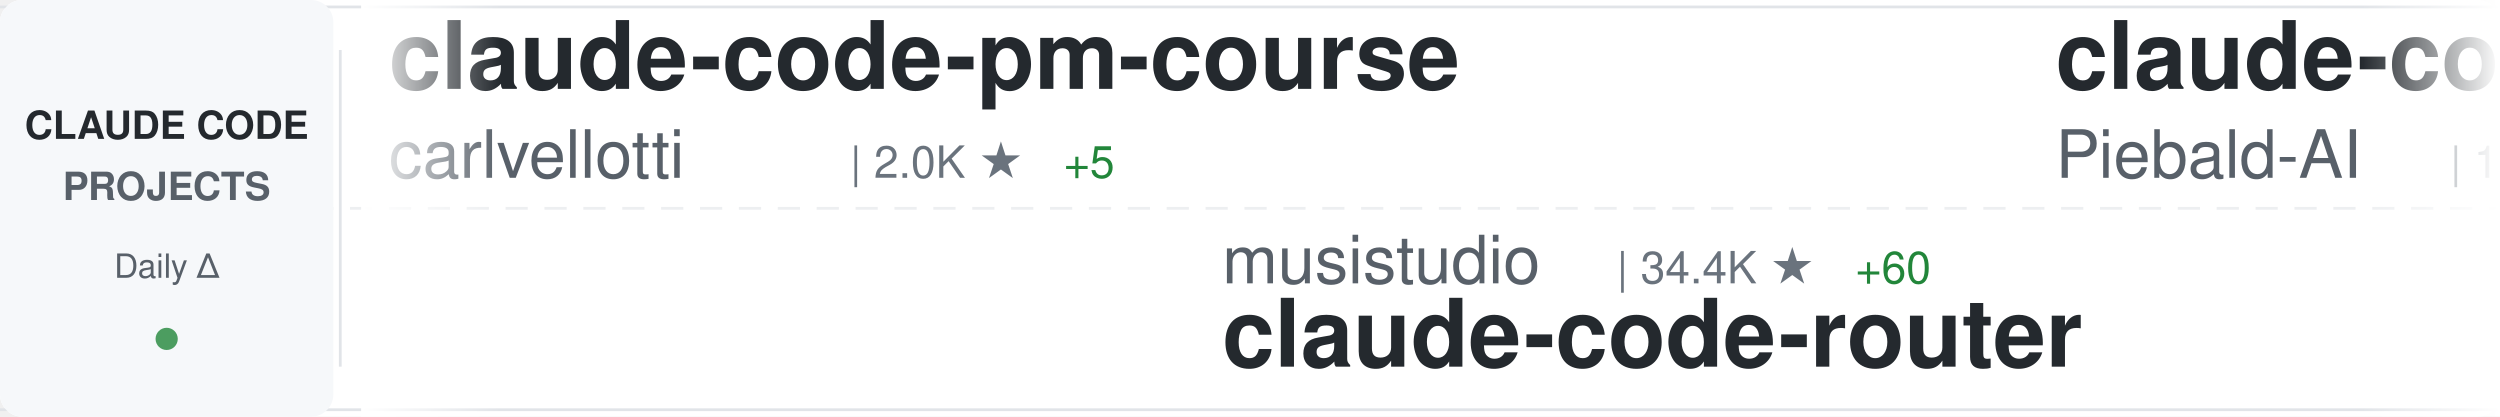
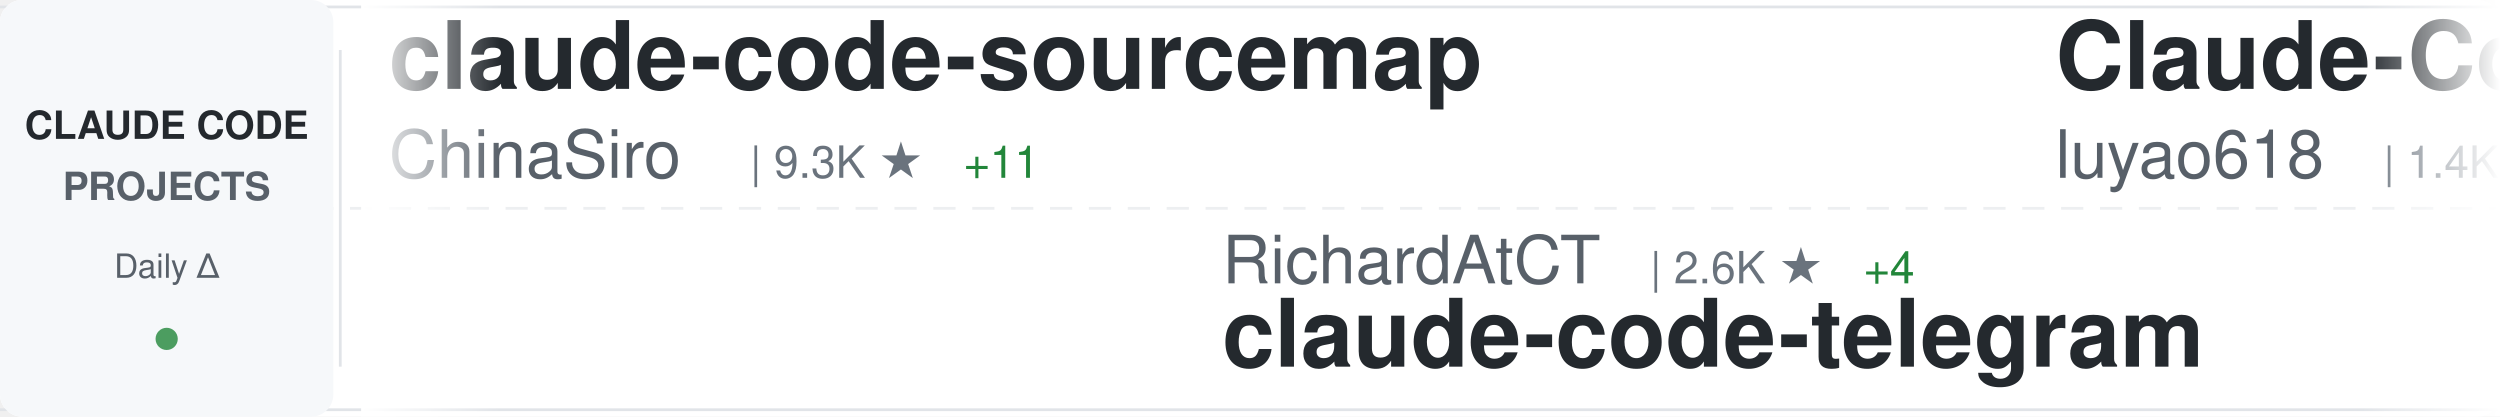
<svg xmlns="http://www.w3.org/2000/svg" width="900" height="150">
  <defs>
    <linearGradient id="awesomeLeftFade" x1="0%" y1="0%" x2="100%" y2="0%">
      <stop offset="0%" style="stop-color:#ffffff;stop-opacity:1" />
      <stop offset="100%" style="stop-color:#ffffff;stop-opacity:0" />
    </linearGradient>
    <linearGradient id="awesomeRightFade" x1="0%" y1="0%" x2="100%" y2="0%">
      <stop offset="0%" style="stop-color:#ffffff;stop-opacity:0" />
      <stop offset="100%" style="stop-color:#ffffff;stop-opacity:1" />
    </linearGradient>
  </defs>
  <rect width="900" height="150" fill="#ffffff" rx="8" />
  <rect x="0" y="2" width="900" height="1" fill="#e1e4e8" />
  <rect x="0" y="147" width="900" height="1" fill="#e1e4e8" />
  <line x1="0" y1="75" x2="900" y2="75" stroke="#e1e4e8" stroke-width="1" stroke-dasharray="8 6" opacity="0.6" />
  <rect x="0" y="0" width="120" height="150" fill="#f6f8fa" rx="8" />
  <text x="60" y="50" font-family="-apple-system, BlinkMacSystemFont, 'Segoe UI', Helvetica, Arial, sans-serif" font-size="14" font-weight="600" fill="#24292e" text-anchor="middle">CLAUDE CODE</text>
  <text x="60" y="72" font-family="-apple-system, BlinkMacSystemFont, 'Segoe UI', Helvetica, Arial, sans-serif" font-size="14" font-weight="600" fill="#586069" text-anchor="middle">PROJECTS</text>
  <text x="60" y="100" font-family="-apple-system, BlinkMacSystemFont, 'Segoe UI', Helvetica, Arial, sans-serif" font-size="12" font-weight="500" fill="#586069" text-anchor="middle">Daily Δ</text>
  <circle cx="60" cy="122" r="4" fill="#22863a" opacity="0.8" />
  <rect x="122" y="18" width="1" height="114" fill="#e1e4e8" />
  <clipPath id="awesomeTickerClip">
    <rect x="130" y="0" width="770" height="150" />
  </clipPath>
  <g clip-path="url(#awesomeTickerClip)">
    <g id="awesomeTickerItems">
      <animateTransform attributeName="transform" attributeType="XML" type="translate" from="0 0" to="-3000 0" dur="54s" repeatCount="indefinite" />
      <g transform="translate(0, 0)">
-         <text x="140" y="32" font-family="-apple-system, BlinkMacSystemFont, 'Segoe UI', Helvetica, Arial, sans-serif" font-size="34" font-weight="600" fill="#24292e">claude-code-pm-course</text>
-         <text x="140" y="64" font-family="-apple-system, BlinkMacSystemFont, 'Segoe UI', Helvetica, Arial, sans-serif" font-size="24" font-weight="400" fill="#586069">carlvellotti</text>
-         <text x="306" y="64" font-family="-apple-system, BlinkMacSystemFont, 'Segoe UI', Helvetica, Arial, sans-serif" font-size="16" font-weight="500" fill="#6a737d">| 2.0K ★</text>
-         <text x="383" y="64" font-family="-apple-system, BlinkMacSystemFont, 'Segoe UI', Helvetica, Arial, sans-serif" font-size="16" font-weight="500" fill="#22863a"> +5</text>
+         <text x="140" y="32" font-family="-apple-system, BlinkMacSystemFont, 'Segoe UI', Helvetica, Arial, sans-serif" font-size="34" font-weight="600" fill="#24292e">claude-code-sourcemap</text>
+         <text x="140" y="64" font-family="-apple-system, BlinkMacSystemFont, 'Segoe UI', Helvetica, Arial, sans-serif" font-size="24" font-weight="400" fill="#586069">ChinaSiro</text>
+         <text x="270" y="64" font-family="-apple-system, BlinkMacSystemFont, 'Segoe UI', Helvetica, Arial, sans-serif" font-size="16" font-weight="500" fill="#6a737d">| 9.3K ★</text>
+         <text x="347" y="64" font-family="-apple-system, BlinkMacSystemFont, 'Segoe UI', Helvetica, Arial, sans-serif" font-size="16" font-weight="500" fill="#22863a"> +11</text>
      </g>
      <g transform="translate(300, 0)">
-         <text x="140" y="102" font-family="-apple-system, BlinkMacSystemFont, 'Segoe UI', Helvetica, Arial, sans-serif" font-size="24" font-weight="400" fill="#586069">musistudio</text>
-         <text x="282" y="102" font-family="-apple-system, BlinkMacSystemFont, 'Segoe UI', Helvetica, Arial, sans-serif" font-size="16" font-weight="500" fill="#6a737d">| 34.4K ★</text>
-         <text x="368" y="102" font-family="-apple-system, BlinkMacSystemFont, 'Segoe UI', Helvetica, Arial, sans-serif" font-size="16" font-weight="500" fill="#22863a"> +60</text>
-         <text x="140" y="132" font-family="-apple-system, BlinkMacSystemFont, 'Segoe UI', Helvetica, Arial, sans-serif" font-size="34" font-weight="600" fill="#24292e">claude-code-router</text>
+         <text x="140" y="102" font-family="-apple-system, BlinkMacSystemFont, 'Segoe UI', Helvetica, Arial, sans-serif" font-size="24" font-weight="400" fill="#586069">RichardAtCT</text>
+         <text x="294" y="102" font-family="-apple-system, BlinkMacSystemFont, 'Segoe UI', Helvetica, Arial, sans-serif" font-size="16" font-weight="500" fill="#6a737d">| 2.6K ★</text>
+         <text x="371" y="102" font-family="-apple-system, BlinkMacSystemFont, 'Segoe UI', Helvetica, Arial, sans-serif" font-size="16" font-weight="500" fill="#22863a"> +4</text>
+         <text x="140" y="132" font-family="-apple-system, BlinkMacSystemFont, 'Segoe UI', Helvetica, Arial, sans-serif" font-size="34" font-weight="600" fill="#24292e">claude-code-telegram</text>
      </g>
      <g transform="translate(600, 0)">
-         <text x="140" y="32" font-family="-apple-system, BlinkMacSystemFont, 'Segoe UI', Helvetica, Arial, sans-serif" font-size="34" font-weight="600" fill="#24292e">claude-code-system-promp...</text>
-         <text x="140" y="64" font-family="-apple-system, BlinkMacSystemFont, 'Segoe UI', Helvetica, Arial, sans-serif" font-size="24" font-weight="400" fill="#586069">Piebald-AI</text>
-         <text x="282" y="64" font-family="-apple-system, BlinkMacSystemFont, 'Segoe UI', Helvetica, Arial, sans-serif" font-size="16" font-weight="500" fill="#6a737d">| 10.5K ★</text>
-         <text x="368" y="64" font-family="-apple-system, BlinkMacSystemFont, 'Segoe UI', Helvetica, Arial, sans-serif" font-size="16" font-weight="500" fill="#22863a"> +22</text>
+         <text x="140" y="32" font-family="-apple-system, BlinkMacSystemFont, 'Segoe UI', Helvetica, Arial, sans-serif" font-size="34" font-weight="600" fill="#24292e">Claude-Code-Source-Study</text>
+         <text x="140" y="64" font-family="-apple-system, BlinkMacSystemFont, 'Segoe UI', Helvetica, Arial, sans-serif" font-size="24" font-weight="400" fill="#586069">luyao618</text>
+         <text x="258" y="64" font-family="-apple-system, BlinkMacSystemFont, 'Segoe UI', Helvetica, Arial, sans-serif" font-size="16" font-weight="500" fill="#6a737d">| 1.4K ★</text>
+         <text x="335" y="64" font-family="-apple-system, BlinkMacSystemFont, 'Segoe UI', Helvetica, Arial, sans-serif" font-size="16" font-weight="500" fill="#22863a"> +1</text>
      </g>
      <g transform="translate(900, 0)">
-         <text x="140" y="102" font-family="-apple-system, BlinkMacSystemFont, 'Segoe UI', Helvetica, Arial, sans-serif" font-size="24" font-weight="400" fill="#586069">anthropics</text>
-         <text x="282" y="102" font-family="-apple-system, BlinkMacSystemFont, 'Segoe UI', Helvetica, Arial, sans-serif" font-size="16" font-weight="500" fill="#6a737d">| 140.7K ★</text>
-         <text x="377" y="102" font-family="-apple-system, BlinkMacSystemFont, 'Segoe UI', Helvetica, Arial, sans-serif" font-size="16" font-weight="500" fill="#22863a"> +511</text>
-         <text x="140" y="132" font-family="-apple-system, BlinkMacSystemFont, 'Segoe UI', Helvetica, Arial, sans-serif" font-size="34" font-weight="600" fill="#24292e">skills</text>
+         <text x="140" y="102" font-family="-apple-system, BlinkMacSystemFont, 'Segoe UI', Helvetica, Arial, sans-serif" font-size="24" font-weight="400" fill="#586069">feiskyer</text>
+         <text x="258" y="102" font-family="-apple-system, BlinkMacSystemFont, 'Segoe UI', Helvetica, Arial, sans-serif" font-size="16" font-weight="500" fill="#6a737d">| 1.5K ★</text>
+         <text x="335" y="102" font-family="-apple-system, BlinkMacSystemFont, 'Segoe UI', Helvetica, Arial, sans-serif" font-size="16" font-weight="500" fill="#22863a"> +1</text>
+         <text x="140" y="132" font-family="-apple-system, BlinkMacSystemFont, 'Segoe UI', Helvetica, Arial, sans-serif" font-size="34" font-weight="600" fill="#24292e">claude-code-settings</text>
      </g>
      <g transform="translate(1200, 0)">
-         <text x="140" y="32" font-family="-apple-system, BlinkMacSystemFont, 'Segoe UI', Helvetica, Arial, sans-serif" font-size="34" font-weight="600" fill="#24292e">claude-coder</text>
-         <text x="140" y="64" font-family="-apple-system, BlinkMacSystemFont, 'Segoe UI', Helvetica, Arial, sans-serif" font-size="24" font-weight="400" fill="#586069">kodu-ai</text>
-         <text x="246" y="64" font-family="-apple-system, BlinkMacSystemFont, 'Segoe UI', Helvetica, Arial, sans-serif" font-size="16" font-weight="500" fill="#6a737d">| 5.3K ★</text>
+         <text x="140" y="32" font-family="-apple-system, BlinkMacSystemFont, 'Segoe UI', Helvetica, Arial, sans-serif" font-size="34" font-weight="600" fill="#24292e">claude-code-security-rev...</text>
+         <text x="140" y="64" font-family="-apple-system, BlinkMacSystemFont, 'Segoe UI', Helvetica, Arial, sans-serif" font-size="24" font-weight="400" fill="#586069">anthropics</text>
+         <text x="282" y="64" font-family="-apple-system, BlinkMacSystemFont, 'Segoe UI', Helvetica, Arial, sans-serif" font-size="16" font-weight="500" fill="#6a737d">| 4.8K ★</text>
+         <text x="359" y="64" font-family="-apple-system, BlinkMacSystemFont, 'Segoe UI', Helvetica, Arial, sans-serif" font-size="16" font-weight="500" fill="#22863a"> +70</text>
      </g>
      <g transform="translate(1500, 0)">
-         <text x="140" y="102" font-family="-apple-system, BlinkMacSystemFont, 'Segoe UI', Helvetica, Arial, sans-serif" font-size="24" font-weight="400" fill="#586069">ykdojo</text>
-         <text x="234" y="102" font-family="-apple-system, BlinkMacSystemFont, 'Segoe UI', Helvetica, Arial, sans-serif" font-size="16" font-weight="500" fill="#6a737d">| 8.5K ★</text>
-         <text x="311" y="102" font-family="-apple-system, BlinkMacSystemFont, 'Segoe UI', Helvetica, Arial, sans-serif" font-size="16" font-weight="500" fill="#22863a"> +16</text>
-         <text x="140" y="132" font-family="-apple-system, BlinkMacSystemFont, 'Segoe UI', Helvetica, Arial, sans-serif" font-size="34" font-weight="600" fill="#24292e">claude-code-tips</text>
+         <text x="140" y="102" font-family="-apple-system, BlinkMacSystemFont, 'Segoe UI', Helvetica, Arial, sans-serif" font-size="24" font-weight="400" fill="#586069">huangserva</text>
+         <text x="282" y="102" font-family="-apple-system, BlinkMacSystemFont, 'Segoe UI', Helvetica, Arial, sans-serif" font-size="16" font-weight="500" fill="#6a737d">| 588 ★</text>
+         <text x="140" y="132" font-family="-apple-system, BlinkMacSystemFont, 'Segoe UI', Helvetica, Arial, sans-serif" font-size="34" font-weight="600" fill="#24292e">claude-code-cli</text>
      </g>
      <g transform="translate(1800, 0)">
-         <text x="140" y="32" font-family="-apple-system, BlinkMacSystemFont, 'Segoe UI', Helvetica, Arial, sans-serif" font-size="34" font-weight="600" fill="#24292e">awesome-claude-code-tool...</text>
-         <text x="140" y="64" font-family="-apple-system, BlinkMacSystemFont, 'Segoe UI', Helvetica, Arial, sans-serif" font-size="24" font-weight="400" fill="#586069">rohitg00</text>
-         <text x="258" y="64" font-family="-apple-system, BlinkMacSystemFont, 'Segoe UI', Helvetica, Arial, sans-serif" font-size="16" font-weight="500" fill="#6a737d">| 1.8K ★</text>
-         <text x="335" y="64" font-family="-apple-system, BlinkMacSystemFont, 'Segoe UI', Helvetica, Arial, sans-serif" font-size="16" font-weight="500" fill="#22863a"> +20</text>
+         <text x="140" y="32" font-family="-apple-system, BlinkMacSystemFont, 'Segoe UI', Helvetica, Arial, sans-serif" font-size="34" font-weight="600" fill="#24292e">collection-claude-code-s...</text>
+         <text x="140" y="64" font-family="-apple-system, BlinkMacSystemFont, 'Segoe UI', Helvetica, Arial, sans-serif" font-size="24" font-weight="400" fill="#586069">chauncygu</text>
+         <text x="270" y="64" font-family="-apple-system, BlinkMacSystemFont, 'Segoe UI', Helvetica, Arial, sans-serif" font-size="16" font-weight="500" fill="#6a737d">| 2.5K ★</text>
+         <text x="347" y="64" font-family="-apple-system, BlinkMacSystemFont, 'Segoe UI', Helvetica, Arial, sans-serif" font-size="16" font-weight="500" fill="#22863a"> +8</text>
      </g>
      <g transform="translate(2100, 0)">
-         <text x="140" y="102" font-family="-apple-system, BlinkMacSystemFont, 'Segoe UI', Helvetica, Arial, sans-serif" font-size="24" font-weight="400" fill="#586069">sugyan</text>
-         <text x="234" y="102" font-family="-apple-system, BlinkMacSystemFont, 'Segoe UI', Helvetica, Arial, sans-serif" font-size="16" font-weight="500" fill="#6a737d">| 1.1K ★</text>
-         <text x="311" y="102" font-family="-apple-system, BlinkMacSystemFont, 'Segoe UI', Helvetica, Arial, sans-serif" font-size="16" font-weight="500" fill="#22863a"> +2</text>
-         <text x="140" y="132" font-family="-apple-system, BlinkMacSystemFont, 'Segoe UI', Helvetica, Arial, sans-serif" font-size="34" font-weight="600" fill="#24292e">claude-code-webui</text>
+         <text x="140" y="102" font-family="-apple-system, BlinkMacSystemFont, 'Segoe UI', Helvetica, Arial, sans-serif" font-size="24" font-weight="400" fill="#586069">andrew-kramer-inno</text>
+         <text x="378" y="102" font-family="-apple-system, BlinkMacSystemFont, 'Segoe UI', Helvetica, Arial, sans-serif" font-size="16" font-weight="500" fill="#6a737d">| 590 ★</text>
+         <text x="446" y="102" font-family="-apple-system, BlinkMacSystemFont, 'Segoe UI', Helvetica, Arial, sans-serif" font-size="16" font-weight="500" fill="#22863a"> +1</text>
+         <text x="140" y="132" font-family="-apple-system, BlinkMacSystemFont, 'Segoe UI', Helvetica, Arial, sans-serif" font-size="34" font-weight="600" fill="#24292e">claude-code-source-build</text>
      </g>
      <g transform="translate(2400, 0)">
-         <text x="140" y="32" font-family="-apple-system, BlinkMacSystemFont, 'Segoe UI', Helvetica, Arial, sans-serif" font-size="34" font-weight="600" fill="#24292e">oh-my-claudecode</text>
-         <text x="140" y="64" font-family="-apple-system, BlinkMacSystemFont, 'Segoe UI', Helvetica, Arial, sans-serif" font-size="24" font-weight="400" fill="#586069">Yeachan-Heo</text>
-         <text x="294" y="64" font-family="-apple-system, BlinkMacSystemFont, 'Segoe UI', Helvetica, Arial, sans-serif" font-size="16" font-weight="500" fill="#6a737d">| 34.8K ★</text>
-         <text x="380" y="64" font-family="-apple-system, BlinkMacSystemFont, 'Segoe UI', Helvetica, Arial, sans-serif" font-size="16" font-weight="500" fill="#22863a"> +89</text>
+         <text x="140" y="32" font-family="-apple-system, BlinkMacSystemFont, 'Segoe UI', Helvetica, Arial, sans-serif" font-size="34" font-weight="600" fill="#24292e">claude-code-rev</text>
+         <text x="140" y="64" font-family="-apple-system, BlinkMacSystemFont, 'Segoe UI', Helvetica, Arial, sans-serif" font-size="24" font-weight="400" fill="#586069">oboard</text>
+         <text x="234" y="64" font-family="-apple-system, BlinkMacSystemFont, 'Segoe UI', Helvetica, Arial, sans-serif" font-size="16" font-weight="500" fill="#6a737d">| 3.1K ★</text>
+         <text x="311" y="64" font-family="-apple-system, BlinkMacSystemFont, 'Segoe UI', Helvetica, Arial, sans-serif" font-size="16" font-weight="500" fill="#22863a"> +1</text>
      </g>
      <g transform="translate(2700, 0)">
-         <text x="140" y="102" font-family="-apple-system, BlinkMacSystemFont, 'Segoe UI', Helvetica, Arial, sans-serif" font-size="24" font-weight="400" fill="#586069">ChinaSiro</text>
-         <text x="270" y="102" font-family="-apple-system, BlinkMacSystemFont, 'Segoe UI', Helvetica, Arial, sans-serif" font-size="16" font-weight="500" fill="#6a737d">| 9.3K ★</text>
-         <text x="347" y="102" font-family="-apple-system, BlinkMacSystemFont, 'Segoe UI', Helvetica, Arial, sans-serif" font-size="16" font-weight="500" fill="#22863a"> +10</text>
-         <text x="140" y="132" font-family="-apple-system, BlinkMacSystemFont, 'Segoe UI', Helvetica, Arial, sans-serif" font-size="34" font-weight="600" fill="#24292e">claude-code-sourcemap</text>
+         <text x="140" y="102" font-family="-apple-system, BlinkMacSystemFont, 'Segoe UI', Helvetica, Arial, sans-serif" font-size="24" font-weight="400" fill="#586069">nanocoai</text>
+         <text x="258" y="102" font-family="-apple-system, BlinkMacSystemFont, 'Segoe UI', Helvetica, Arial, sans-serif" font-size="16" font-weight="500" fill="#6a737d">| 29.4K ★</text>
+         <text x="344" y="102" font-family="-apple-system, BlinkMacSystemFont, 'Segoe UI', Helvetica, Arial, sans-serif" font-size="16" font-weight="500" fill="#22863a"> +46</text>
+         <text x="140" y="132" font-family="-apple-system, BlinkMacSystemFont, 'Segoe UI', Helvetica, Arial, sans-serif" font-size="34" font-weight="600" fill="#24292e">nanoclaw</text>
      </g>
      <g transform="translate(3000, 0)">
-         <text x="140" y="32" font-family="-apple-system, BlinkMacSystemFont, 'Segoe UI', Helvetica, Arial, sans-serif" font-size="34" font-weight="600" fill="#24292e">claude-code-pm-course</text>
-         <text x="140" y="64" font-family="-apple-system, BlinkMacSystemFont, 'Segoe UI', Helvetica, Arial, sans-serif" font-size="24" font-weight="400" fill="#586069">carlvellotti</text>
-         <text x="306" y="64" font-family="-apple-system, BlinkMacSystemFont, 'Segoe UI', Helvetica, Arial, sans-serif" font-size="16" font-weight="500" fill="#6a737d">| 2.0K ★</text>
-         <text x="383" y="64" font-family="-apple-system, BlinkMacSystemFont, 'Segoe UI', Helvetica, Arial, sans-serif" font-size="16" font-weight="500" fill="#22863a"> +5</text>
+         <text x="140" y="32" font-family="-apple-system, BlinkMacSystemFont, 'Segoe UI', Helvetica, Arial, sans-serif" font-size="34" font-weight="600" fill="#24292e">claude-code-sourcemap</text>
+         <text x="140" y="64" font-family="-apple-system, BlinkMacSystemFont, 'Segoe UI', Helvetica, Arial, sans-serif" font-size="24" font-weight="400" fill="#586069">ChinaSiro</text>
+         <text x="270" y="64" font-family="-apple-system, BlinkMacSystemFont, 'Segoe UI', Helvetica, Arial, sans-serif" font-size="16" font-weight="500" fill="#6a737d">| 9.3K ★</text>
+         <text x="347" y="64" font-family="-apple-system, BlinkMacSystemFont, 'Segoe UI', Helvetica, Arial, sans-serif" font-size="16" font-weight="500" fill="#22863a"> +11</text>
      </g>
      <g transform="translate(3300, 0)">
-         <text x="140" y="102" font-family="-apple-system, BlinkMacSystemFont, 'Segoe UI', Helvetica, Arial, sans-serif" font-size="24" font-weight="400" fill="#586069">musistudio</text>
-         <text x="282" y="102" font-family="-apple-system, BlinkMacSystemFont, 'Segoe UI', Helvetica, Arial, sans-serif" font-size="16" font-weight="500" fill="#6a737d">| 34.4K ★</text>
-         <text x="368" y="102" font-family="-apple-system, BlinkMacSystemFont, 'Segoe UI', Helvetica, Arial, sans-serif" font-size="16" font-weight="500" fill="#22863a"> +60</text>
-         <text x="140" y="132" font-family="-apple-system, BlinkMacSystemFont, 'Segoe UI', Helvetica, Arial, sans-serif" font-size="34" font-weight="600" fill="#24292e">claude-code-router</text>
+         <text x="140" y="102" font-family="-apple-system, BlinkMacSystemFont, 'Segoe UI', Helvetica, Arial, sans-serif" font-size="24" font-weight="400" fill="#586069">RichardAtCT</text>
+         <text x="294" y="102" font-family="-apple-system, BlinkMacSystemFont, 'Segoe UI', Helvetica, Arial, sans-serif" font-size="16" font-weight="500" fill="#6a737d">| 2.6K ★</text>
+         <text x="371" y="102" font-family="-apple-system, BlinkMacSystemFont, 'Segoe UI', Helvetica, Arial, sans-serif" font-size="16" font-weight="500" fill="#22863a"> +4</text>
+         <text x="140" y="132" font-family="-apple-system, BlinkMacSystemFont, 'Segoe UI', Helvetica, Arial, sans-serif" font-size="34" font-weight="600" fill="#24292e">claude-code-telegram</text>
      </g>
      <g transform="translate(3600, 0)">
-         <text x="140" y="32" font-family="-apple-system, BlinkMacSystemFont, 'Segoe UI', Helvetica, Arial, sans-serif" font-size="34" font-weight="600" fill="#24292e">claude-code-system-promp...</text>
-         <text x="140" y="64" font-family="-apple-system, BlinkMacSystemFont, 'Segoe UI', Helvetica, Arial, sans-serif" font-size="24" font-weight="400" fill="#586069">Piebald-AI</text>
-         <text x="282" y="64" font-family="-apple-system, BlinkMacSystemFont, 'Segoe UI', Helvetica, Arial, sans-serif" font-size="16" font-weight="500" fill="#6a737d">| 10.5K ★</text>
-         <text x="368" y="64" font-family="-apple-system, BlinkMacSystemFont, 'Segoe UI', Helvetica, Arial, sans-serif" font-size="16" font-weight="500" fill="#22863a"> +22</text>
+         <text x="140" y="32" font-family="-apple-system, BlinkMacSystemFont, 'Segoe UI', Helvetica, Arial, sans-serif" font-size="34" font-weight="600" fill="#24292e">Claude-Code-Source-Study</text>
+         <text x="140" y="64" font-family="-apple-system, BlinkMacSystemFont, 'Segoe UI', Helvetica, Arial, sans-serif" font-size="24" font-weight="400" fill="#586069">luyao618</text>
+         <text x="258" y="64" font-family="-apple-system, BlinkMacSystemFont, 'Segoe UI', Helvetica, Arial, sans-serif" font-size="16" font-weight="500" fill="#6a737d">| 1.4K ★</text>
+         <text x="335" y="64" font-family="-apple-system, BlinkMacSystemFont, 'Segoe UI', Helvetica, Arial, sans-serif" font-size="16" font-weight="500" fill="#22863a"> +1</text>
      </g>
      <g transform="translate(3900, 0)">
-         <text x="140" y="102" font-family="-apple-system, BlinkMacSystemFont, 'Segoe UI', Helvetica, Arial, sans-serif" font-size="24" font-weight="400" fill="#586069">anthropics</text>
-         <text x="282" y="102" font-family="-apple-system, BlinkMacSystemFont, 'Segoe UI', Helvetica, Arial, sans-serif" font-size="16" font-weight="500" fill="#6a737d">| 140.7K ★</text>
-         <text x="377" y="102" font-family="-apple-system, BlinkMacSystemFont, 'Segoe UI', Helvetica, Arial, sans-serif" font-size="16" font-weight="500" fill="#22863a"> +511</text>
-         <text x="140" y="132" font-family="-apple-system, BlinkMacSystemFont, 'Segoe UI', Helvetica, Arial, sans-serif" font-size="34" font-weight="600" fill="#24292e">skills</text>
+         <text x="140" y="102" font-family="-apple-system, BlinkMacSystemFont, 'Segoe UI', Helvetica, Arial, sans-serif" font-size="24" font-weight="400" fill="#586069">feiskyer</text>
+         <text x="258" y="102" font-family="-apple-system, BlinkMacSystemFont, 'Segoe UI', Helvetica, Arial, sans-serif" font-size="16" font-weight="500" fill="#6a737d">| 1.5K ★</text>
+         <text x="335" y="102" font-family="-apple-system, BlinkMacSystemFont, 'Segoe UI', Helvetica, Arial, sans-serif" font-size="16" font-weight="500" fill="#22863a"> +1</text>
+         <text x="140" y="132" font-family="-apple-system, BlinkMacSystemFont, 'Segoe UI', Helvetica, Arial, sans-serif" font-size="34" font-weight="600" fill="#24292e">claude-code-settings</text>
      </g>
    </g>
  </g>
  <rect x="130" y="0" width="50" height="150" fill="url(#awesomeLeftFade)" />
  <rect x="850" y="0" width="50" height="150" fill="url(#awesomeRightFade)" />
</svg>
